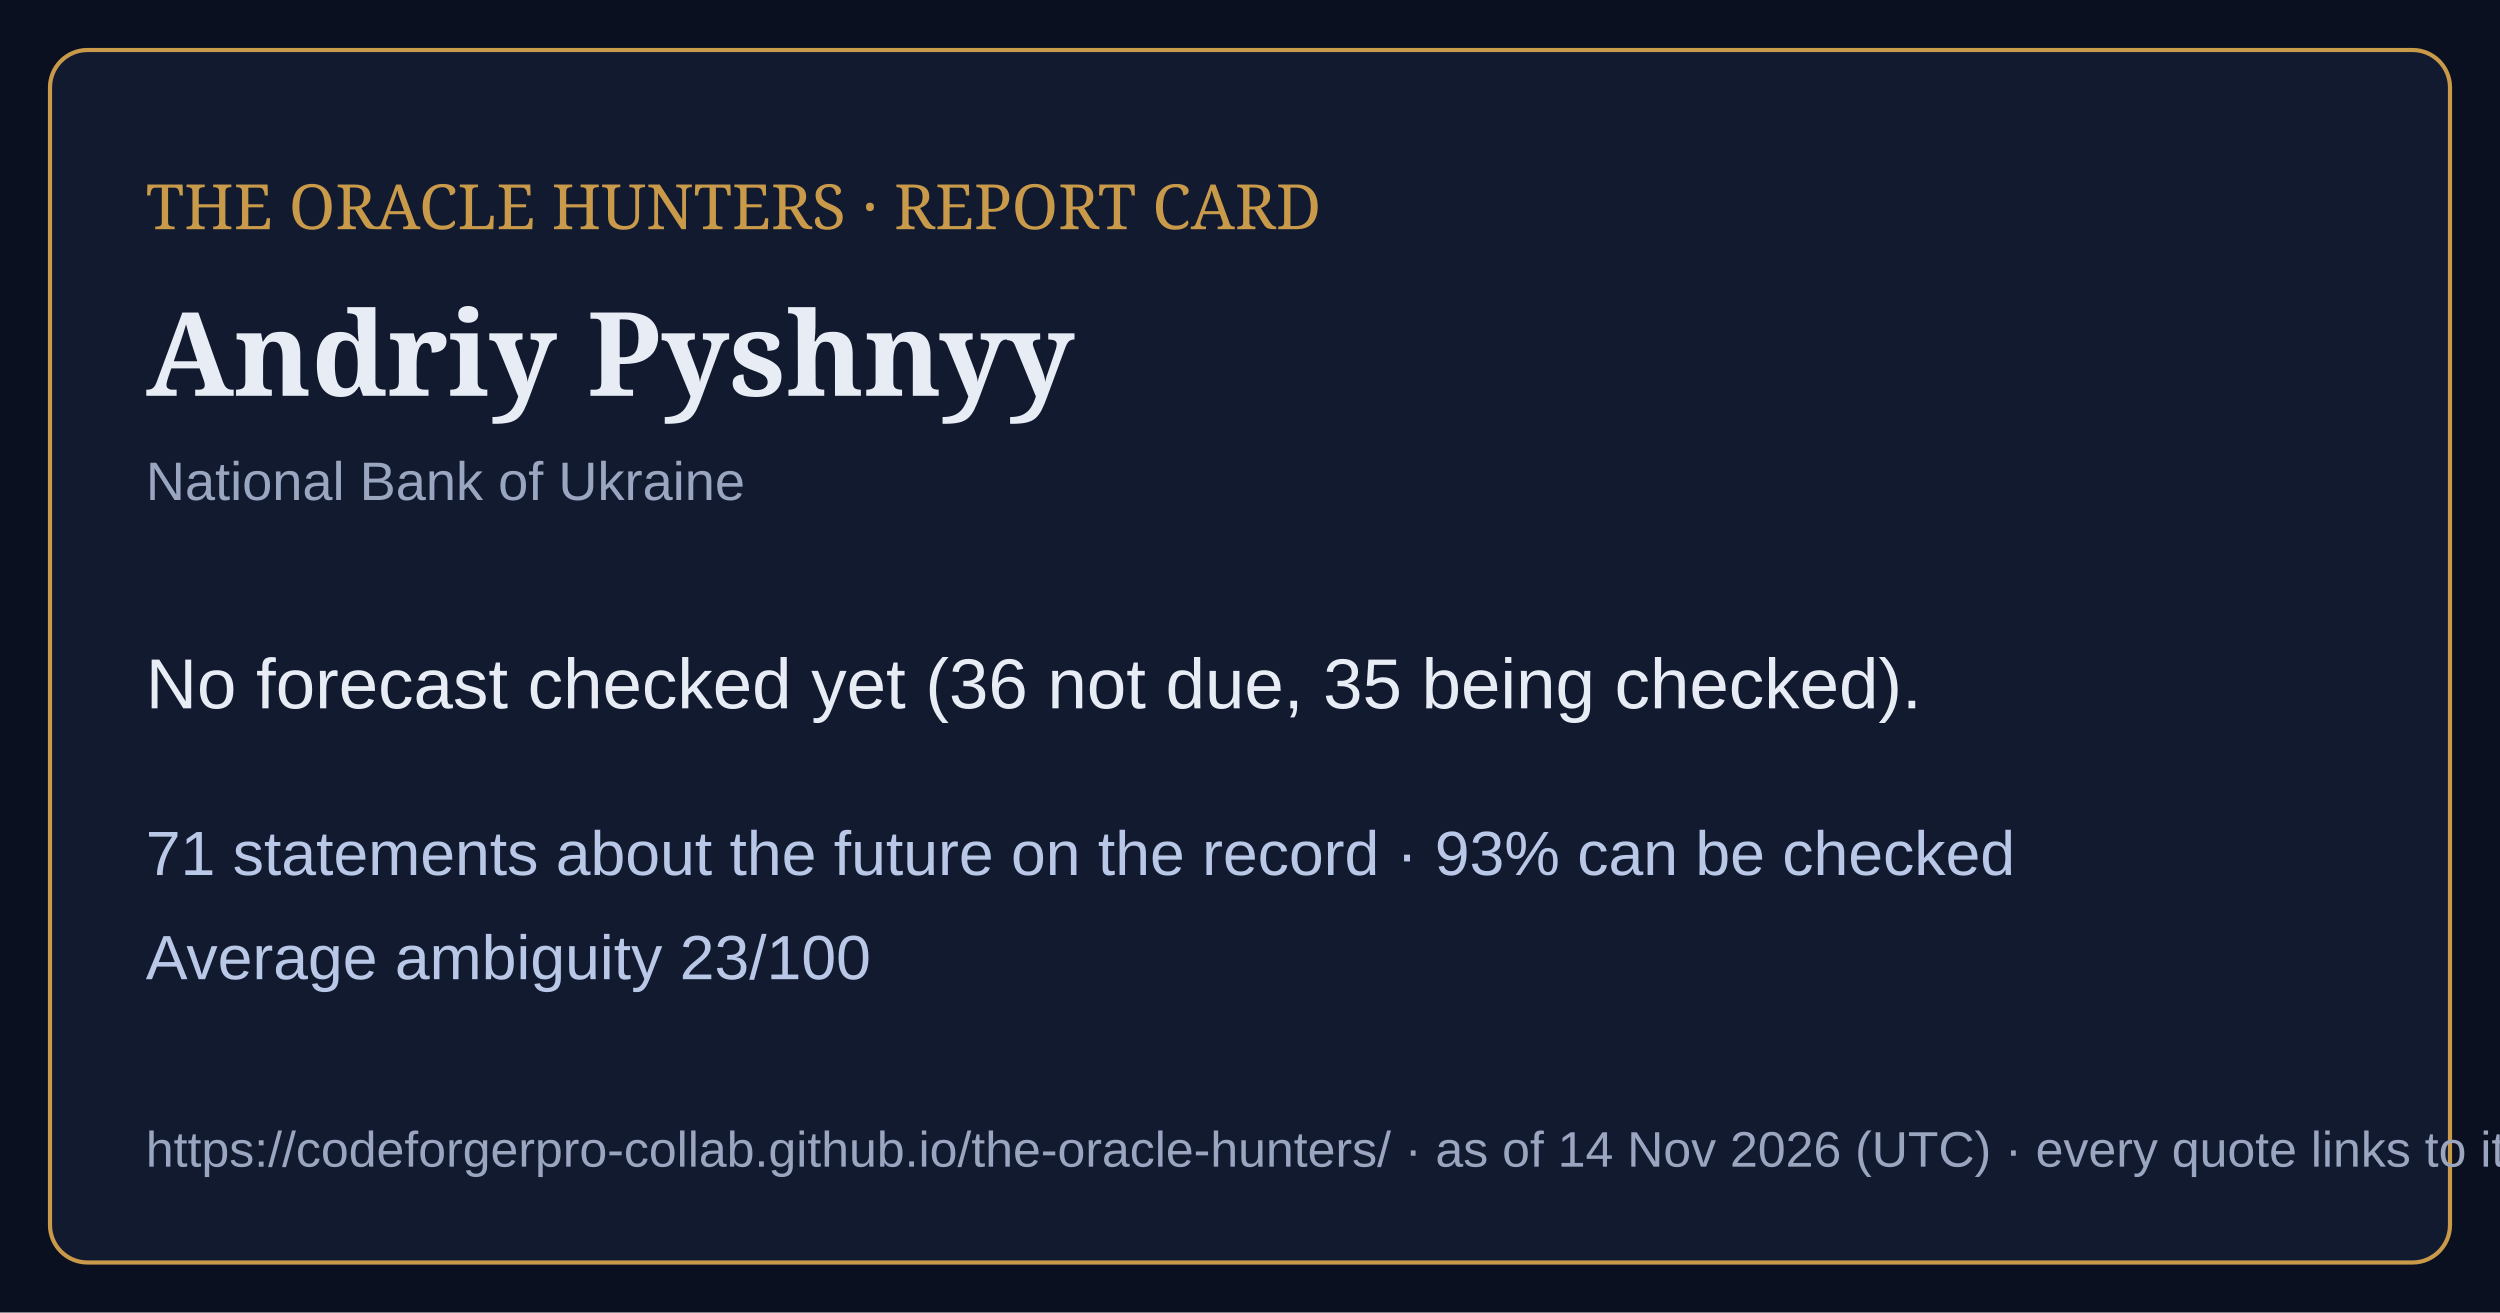
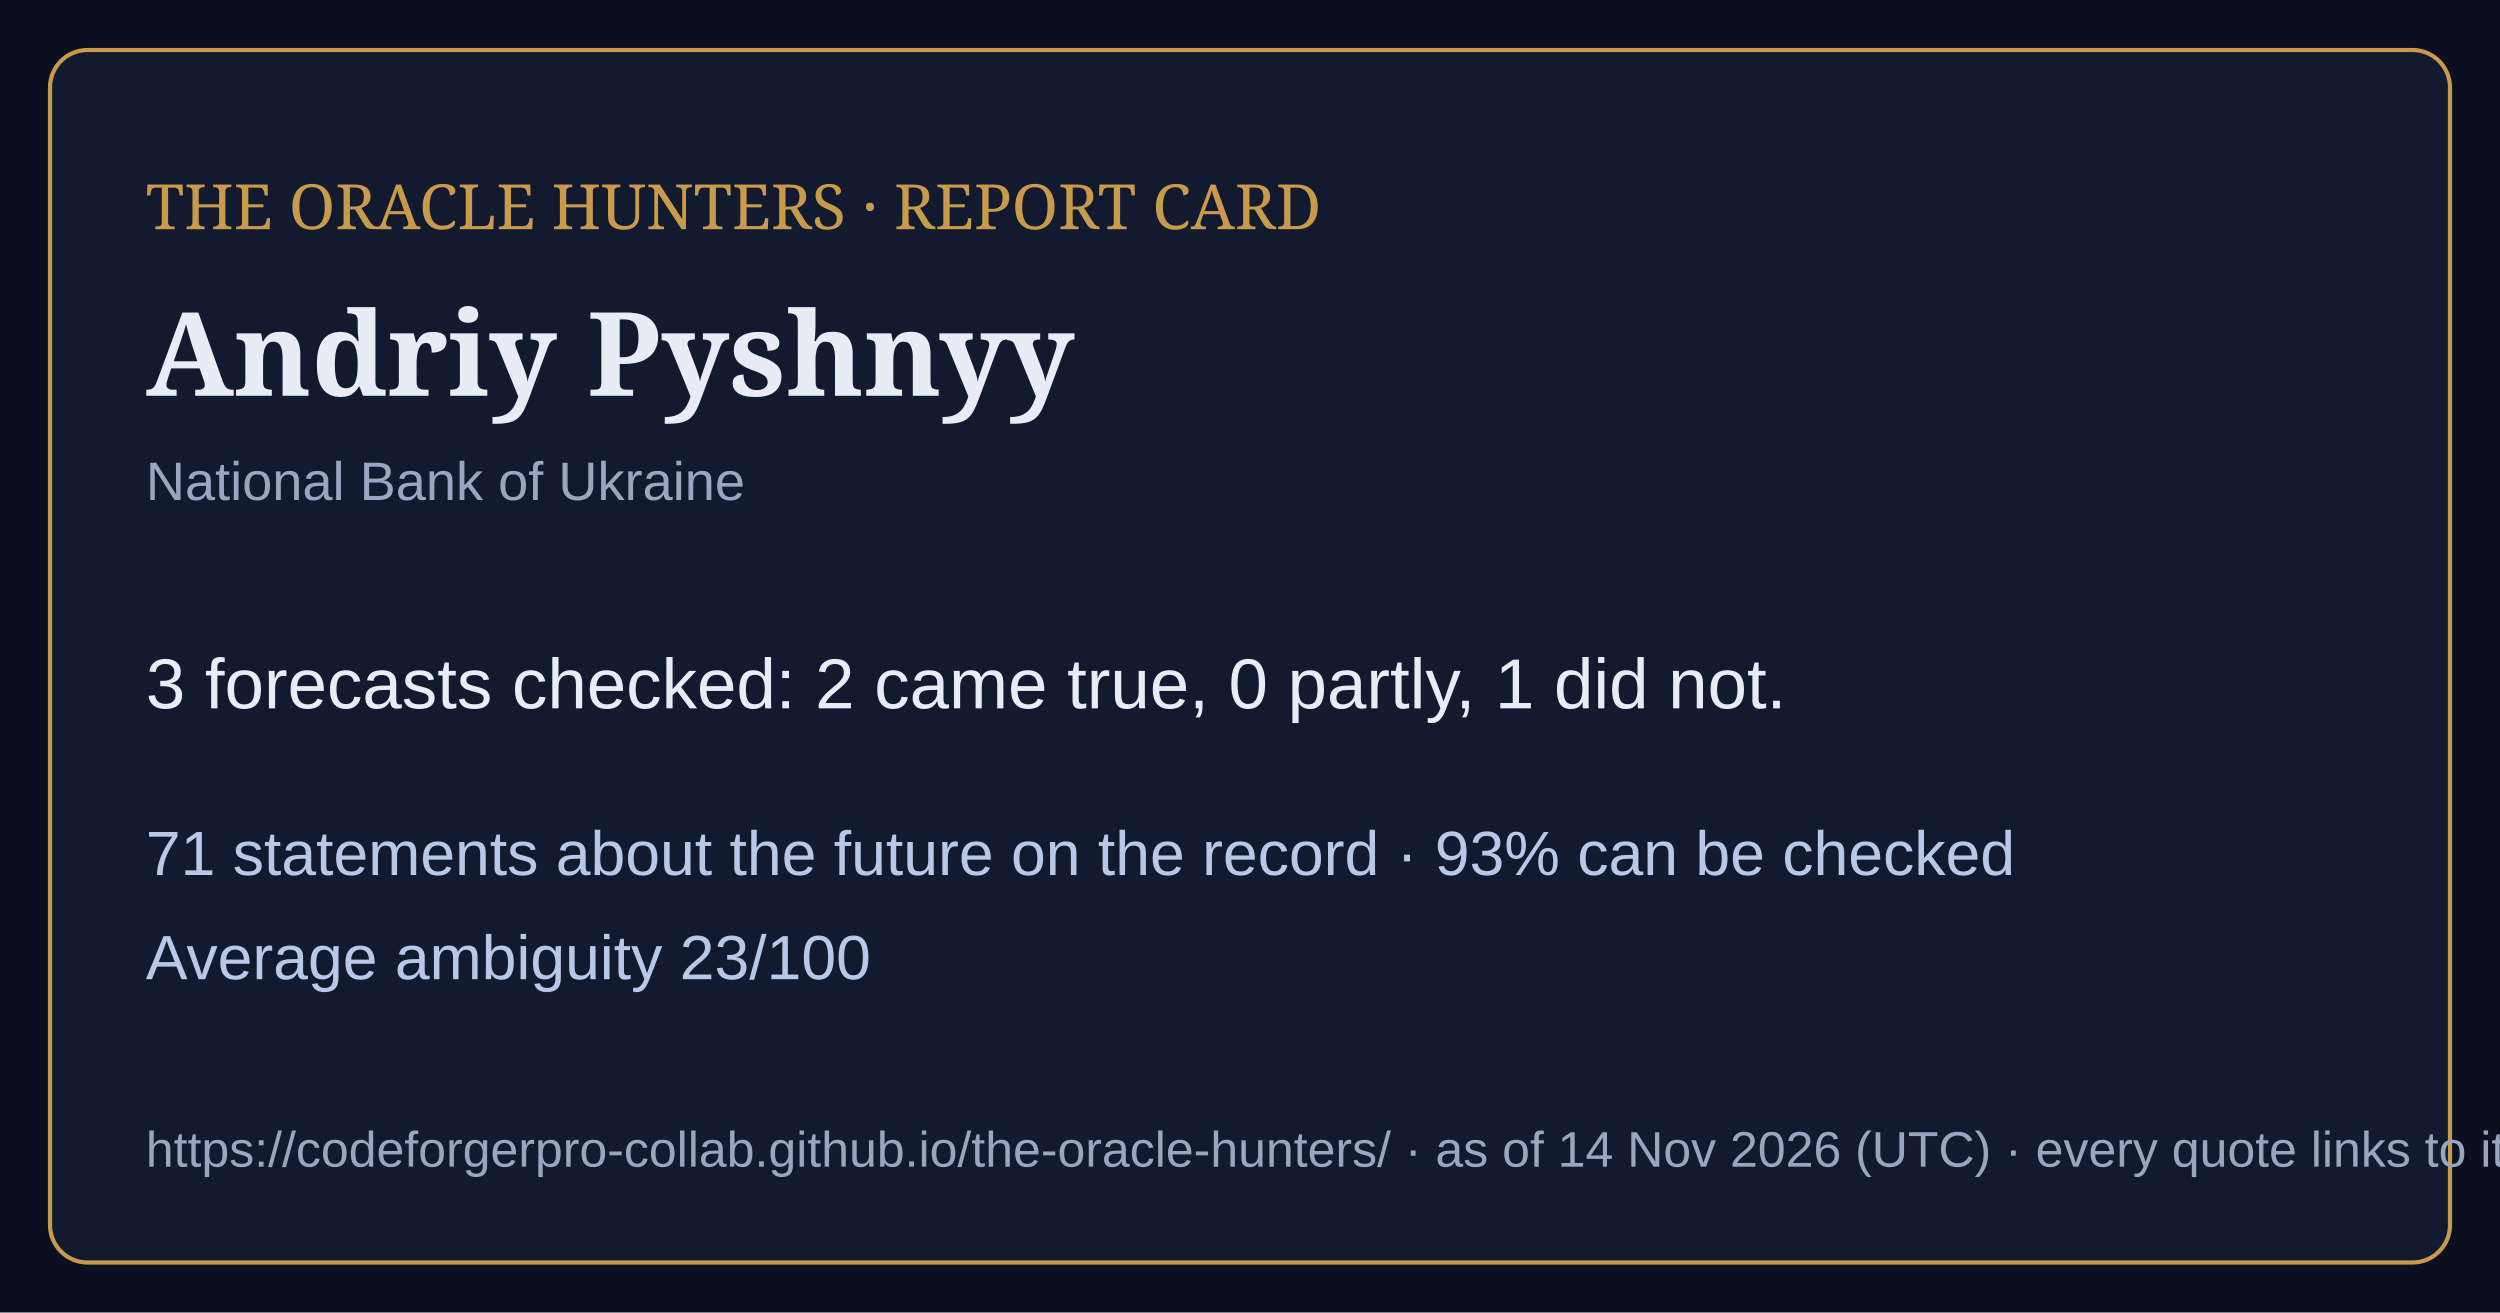
<svg xmlns="http://www.w3.org/2000/svg" viewBox="0 0 1200 630" width="1200" height="630">
  <rect width="1200" height="630" fill="#0b1020" />
  <rect x="24" y="24" width="1152" height="582" rx="18" fill="#121a30" stroke="#c99a4a" stroke-width="2" />
  <text x="70" y="110" font-family="Georgia,serif" font-size="30" fill="#c99a4a">THE ORACLE HUNTERS · REPORT CARD</text>
  <text x="70" y="190" font-family="Georgia,serif" font-size="56" font-weight="bold" fill="#e8ecf4">Andriy Pyshnyy</text>
  <text x="70" y="240" font-family="Arial,sans-serif" font-size="26" fill="#9aa6bf">National Bank of Ukraine</text>
-   <text x="70" y="340" font-family="Arial,sans-serif" font-size="34" fill="#e8ecf4">No forecast checked yet (36 not due, 35 being checked).</text>
+   <text x="70" y="340" font-family="Arial,sans-serif" font-size="34" fill="#e8ecf4">3 forecasts checked: 2 came true, 0 partly, 1 did not.</text>
  <text x="70" y="420" font-family="Arial,sans-serif" font-size="30" fill="#b9c8e6">71 statements about the future on the record · 93% can be checked</text>
  <text x="70" y="470" font-family="Arial,sans-serif" font-size="30" fill="#b9c8e6">Average ambiguity 23/100</text>
  <text x="70" y="560" font-family="Arial,sans-serif" font-size="24" fill="#9aa6bf">https://codeforgerpro-collab.github.io/the-oracle-hunters/ · as of 14 Nov 2026 (UTC) · every quote links to its official source</text>
</svg>
